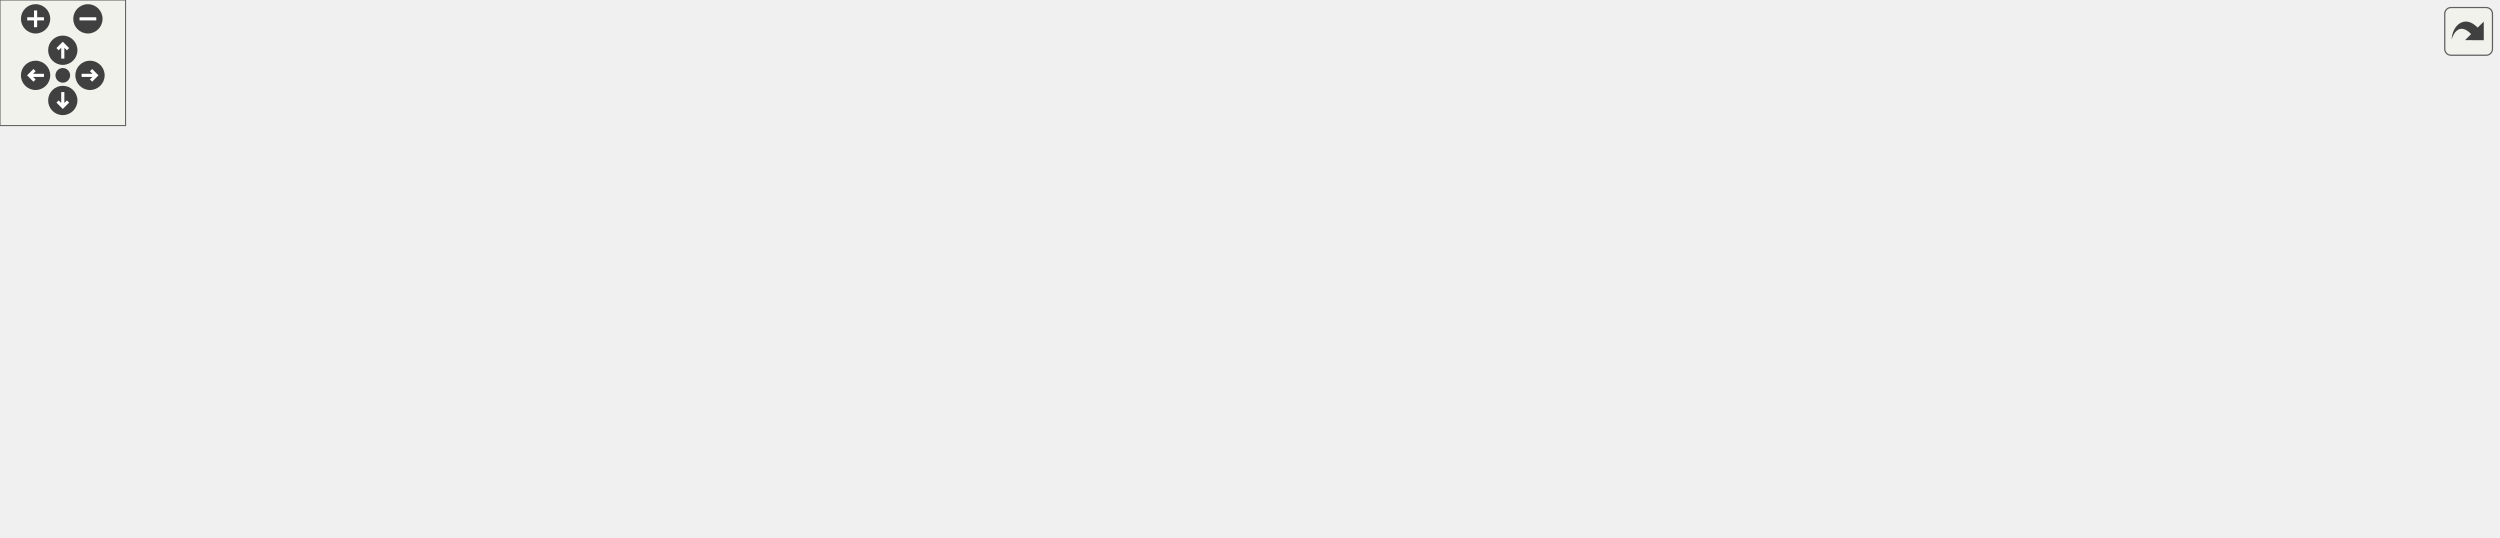
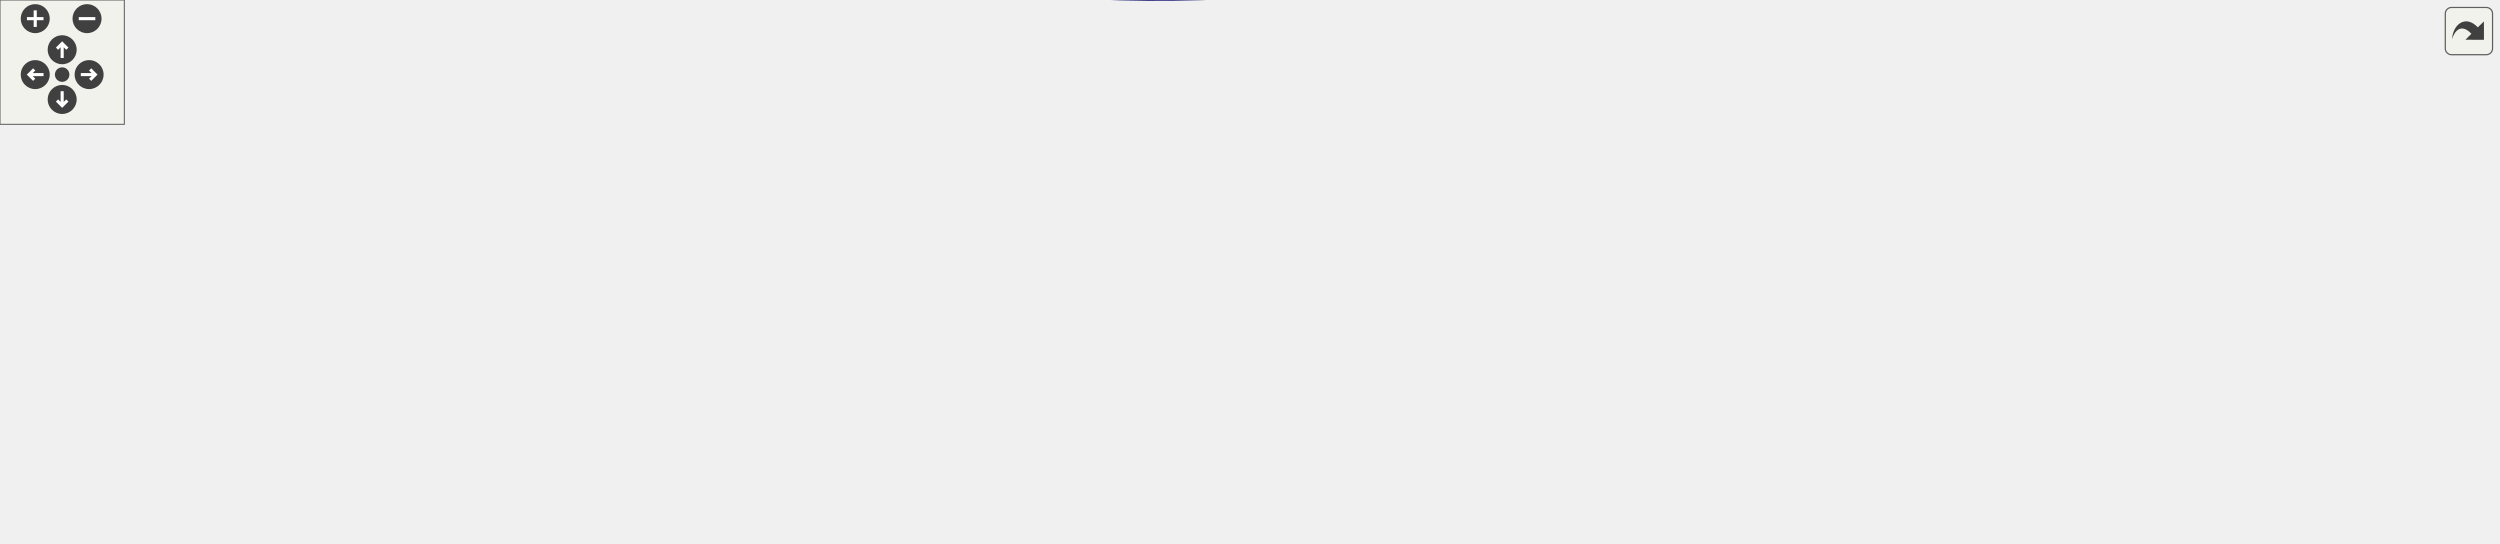
<svg xmlns="http://www.w3.org/2000/svg" xmlns:xlink="http://www.w3.org/1999/xlink" id="main" version="1.1" xml:space="preserve">
  <style type="text/css">
.edge:hover path { stroke: red; }
.edge:hover polygon { stroke: red; fill: red; }
</style>
  <defs>
    <circle id="rim" cx="0" cy="0" r="7" />
    <circle id="rim2" cx="0" cy="0" r="3.5" />
    <g id="zoomPlus">
      <use xlink:href="#rim" fill="#404040">
        <set attributeName="fill" to="#808080" begin="zoomplus.mouseover" end="zoomplus.mouseout" />
      </use>
      <path d="M-4,0h8M0,-4v8" fill="none" stroke="white" stroke-width="1.5" pointer-events="none" />
    </g>
    <g id="zoomMin">
      <use xlink:href="#rim" fill="#404040">
        <set attributeName="fill" to="#808080" begin="zoomminus.mouseover" end="zoomminus.mouseout" />
      </use>
      <path d="M-4,0h8" fill="none" stroke="white" stroke-width="1.5" pointer-events="none" />
    </g>
    <g id="dirArrow">
      <path fill="none" stroke="white" stroke-width="1.5" d="M0,-3.0v7 M-2.5,-0.5L0,-3.0L2.5,-0.5" />
    </g>
    <g id="resetDef">
      <use xlink:href="#rim2" fill="#404040">
        <set attributeName="fill" to="#808080" begin="reset.mouseover" end="reset.mouseout" />
      </use>
    </g>
  </defs>
  <svg id="graph" class="graph">
    <g id="viewport">
      <g id="node1" class="node">
-         <polygon fill="#bfbfbf" stroke="black" points="0,-34.279 0,-53.279 148,-53.279 148,-34.279 0,-34.279" />
-         <text text-anchor="middle" x="74" y="-41.279" font-family="Helvetica,sans-Serif" font-size="10.00">waypoint_addlink_customcost</text>
+         <polygon fill="#bfbfbf" stroke="black" points="0,-68.417 0,-87.417 148,-87.417 148,-68.417 0,-68.417" />
+         <text text-anchor="middle" x="74" y="-75.417" font-family="Helvetica,sans-Serif" font-size="10.00">waypoint_addlink_customcost</text>
      </g>
      <g id="node2" class="node">
        <g id="a_node2">
          <a xlink:href="../../d1/d2a/waypoints_8qh.html#a78500a5fdfa2de7f46f627274085fe08" target="_top" xlink:title="waypoint_addlink">
-             <polygon fill="none" stroke="black" points="184,-34.279 184,-53.279 276,-53.279 276,-34.279 184,-34.279" />
-             <text text-anchor="middle" x="230" y="-41.279" font-family="Helvetica,sans-Serif" font-size="10.00">waypoint_addlink</text>
+             <polygon fill="none" stroke="black" points="184,-68.417 184,-87.417 276,-87.417 276,-68.417 184,-68.417" />
+             <text text-anchor="middle" x="230" y="-75.417" font-family="Helvetica,sans-Serif" font-size="10.00">waypoint_addlink</text>
          </a>
        </g>
      </g>
      <g id="edge1" class="edge">
-         <path fill="none" stroke="midnightblue" d="M158.59,-43.779C167.257,-43.779 175.811,-43.779 183.81,-43.779" />
-         <polygon fill="midnightblue" stroke="midnightblue" points="158.392,-40.279 148.392,-43.779 158.392,-47.279 158.392,-40.279" />
+         <path fill="none" stroke="midnightblue" d="M158.59,-77.917C167.257,-77.917 175.811,-77.917 183.81,-77.917" />
+         <polygon fill="midnightblue" stroke="midnightblue" points="158.392,-74.417 148.392,-77.917 158.392,-81.417 158.392,-74.417" />
      </g>
      <g id="node3" class="node">
        <g id="a_node3">
+           <a xlink:href="../../d7/dc4/waypoints_8qc.html#a69801099f1662bc2611f9b1921fa521b" target="_top" xlink:title="waypoint_restore_hardwiredlinks">
+             <polygon fill="none" stroke="black" points="312,-125.417 312,-144.417 470,-144.417 470,-125.417 312,-125.417" />
+             <text text-anchor="middle" x="391" y="-132.417" font-family="Helvetica,sans-Serif" font-size="10.00">waypoint_restore_hardwiredlinks</text>
+           </a>
+         </g>
+       </g>
+       <g id="edge2" class="edge">
+         <path fill="none" stroke="midnightblue" d="M257.607,-92.047C273.146,-99.878 293.316,-109.333 312,-115.917 322.253,-119.53 333.5,-122.705 344.182,-125.374" />
+         <polygon fill="midnightblue" stroke="midnightblue" points="259.08,-88.869 248.585,-87.421 255.886,-95.098 259.08,-88.869" />
+       </g>
+       <g id="node4" class="node">
+         <g id="a_node4">
          <a xlink:href="../../d1/d2a/waypoints_8qh.html#a7ab4015afd0d98a36207a9186a62d127" target="_top" xlink:title="waypoint_think">
-             <polygon fill="none" stroke="black" points="344,-91.279 344,-110.279 426,-110.279 426,-91.279 344,-91.279" />
-             <text text-anchor="middle" x="385" y="-98.279" font-family="Helvetica,sans-Serif" font-size="10.00">waypoint_think</text>
-           </a>
-         </g>
-       </g>
-       <g id="edge2" class="edge">
-         <path fill="none" stroke="midnightblue" d="M266.07,-56.844C294.194,-67.322 333.014,-81.784 358.308,-91.207" />
-         <polygon fill="midnightblue" stroke="midnightblue" points="267.201,-53.531 256.609,-53.319 264.758,-60.09 267.201,-53.531" />
+             <polygon fill="none" stroke="black" points="350,-87.417 350,-106.417 432,-106.417 432,-87.417 350,-87.417" />
+             <text text-anchor="middle" x="391" y="-94.417" font-family="Helvetica,sans-Serif" font-size="10.00">waypoint_think</text>
+           </a>
+         </g>
+       </g>
+       <g id="edge3" class="edge">
+         <path fill="none" stroke="midnightblue" d="M286.196,-84.512C307.151,-87.016 330.599,-89.818 349.9,-92.125" />
+         <polygon fill="midnightblue" stroke="midnightblue" points="286.482,-81.022 276.138,-83.31 285.652,-87.972 286.482,-81.022" />
+       </g>
+       <g id="node9" class="node">
+         <g id="a_node9">
+           <a xlink:href="../../d1/d2a/waypoints_8qh.html#a059d616d0acff05a510d864cbecb6879" target="_top" xlink:title="waypoint_load_links">
+             <polygon fill="none" stroke="black" points="836,-30.417 836,-49.417 940,-49.417 940,-30.417 836,-30.417" />
+             <text text-anchor="middle" x="888" y="-37.417" font-family="Helvetica,sans-Serif" font-size="10.00">waypoint_load_links</text>
+           </a>
+         </g>
+       </g>
+       <g id="edge15" class="edge">
+         <path fill="none" stroke="midnightblue" d="M256.098,-63.411C271.678,-55.108 292.402,-45.301 312,-39.917 521.297,17.589 584.2,2.373 800,-20.917 817.215,-22.775 836.02,-26.643 851.727,-30.408" />
+         <polygon fill="midnightblue" stroke="midnightblue" points="254.205,-60.457 247.118,-68.333 257.57,-66.595 254.205,-60.457" />
+       </g>
+       <g id="node14" class="node">
+         <g id="a_node14">
+           <a xlink:href="../../d1/d2a/waypoints_8qh.html#a9796c4409e3d938680854a26cbd909df" target="_top" xlink:title="waypoint_load_hardwiredlinks">
+             <polygon fill="none" stroke="black" points="318,-49.417 318,-68.417 464,-68.417 464,-49.417 318,-49.417" />
+             <text text-anchor="middle" x="391" y="-56.417" font-family="Helvetica,sans-Serif" font-size="10.00">waypoint_load_hardwiredlinks</text>
+           </a>
+         </g>
+       </g>
+       <g id="edge16" class="edge">
+         <path fill="none" stroke="midnightblue" d="M286.173,-71.324C296.437,-70.097 307.299,-68.799 317.98,-67.523" />
+         <polygon fill="midnightblue" stroke="midnightblue" points="285.652,-67.861 276.138,-72.523 286.482,-74.811 285.652,-67.861" />
+       </g>
+       <g id="node5" class="node">
+         <g id="a_node5">
+           <a xlink:href="../../d1/d2a/waypoints_8qh.html#a7b401ce3982d2ff32e2581b69ce746b5" target="_top" xlink:title="waypoint_schedulerelink">
+             <polygon fill="none" stroke="black" points="506.5,-106.417 506.5,-125.417 629.5,-125.417 629.5,-106.417 506.5,-106.417" />
+             <text text-anchor="middle" x="568" y="-113.417" font-family="Helvetica,sans-Serif" font-size="10.00">waypoint_schedulerelink</text>
+           </a>
+         </g>
+       </g>
+       <g id="edge4" class="edge">
+         <path fill="none" stroke="midnightblue" d="M442.293,-102.377C462.305,-104.55 485.507,-107.069 506.432,-109.341" />
+         <polygon fill="midnightblue" stroke="midnightblue" points="442.468,-98.876 432.149,-101.276 441.712,-105.835 442.468,-98.876" />
+       </g>
+       <g id="node6" class="node">
+         <g id="a_node6">
+           <a xlink:href="../../d1/d2a/waypoints_8qh.html#af85db2f228ad24c8f013717be024365f" target="_top" xlink:title="waypoint_remove">
+             <polygon fill="none" stroke="black" points="841.5,-125.417 841.5,-144.417 934.5,-144.417 934.5,-125.417 841.5,-125.417" />
+             <text text-anchor="middle" x="888" y="-132.417" font-family="Helvetica,sans-Serif" font-size="10.00">waypoint_remove</text>
+           </a>
+         </g>
+       </g>
+       <g id="edge5" class="edge">
+         <path fill="none" stroke="midnightblue" d="M618.573,-127.542C633.708,-130.572 650.457,-133.409 666,-134.917 726.338,-140.77 796.38,-139.398 841.163,-137.49" />
+         <polygon fill="midnightblue" stroke="midnightblue" points="618.891,-124.033 608.388,-125.427 617.468,-130.887 618.891,-124.033" />
+       </g>
+       <g id="node7" class="node">
+         <g id="a_node7">
+           <a xlink:href="../../d1/d2a/waypoints_8qh.html#a7caa23c12bbb5f161ff6104a3fb429d2" target="_top" xlink:title="waypoint_removelink">
+             <polygon fill="none" stroke="black" points="679,-106.417 679,-125.417 787,-125.417 787,-106.417 679,-106.417" />
+             <text text-anchor="middle" x="733" y="-113.417" font-family="Helvetica,sans-Serif" font-size="10.00">waypoint_removelink</text>
+           </a>
+         </g>
+       </g>
+       <g id="edge6" class="edge">
+         <path fill="none" stroke="midnightblue" d="M640.02,-115.917C653.023,-115.917 666.388,-115.917 678.762,-115.917" />
+         <polygon fill="midnightblue" stroke="midnightblue" points="639.695,-112.417 629.695,-115.917 639.695,-119.417 639.695,-112.417" />
      </g>
      <g id="node8" class="node">
        <g id="a_node8">
-           <a xlink:href="../../d1/d2a/waypoints_8qh.html#a059d616d0acff05a510d864cbecb6879" target="_top" xlink:title="waypoint_load_links">
-             <polygon fill="none" stroke="black" points="824,-25.279 824,-44.279 928,-44.279 928,-25.279 824,-25.279" />
-             <text text-anchor="middle" x="876" y="-32.279" font-family="Helvetica,sans-Serif" font-size="10.00">waypoint_load_links</text>
-           </a>
-         </g>
-       </g>
-       <g id="edge14" class="edge">
-         <path fill="none" stroke="midnightblue" d="M275.488,-31.818C287.278,-29.069 300.052,-26.461 312,-24.779 521.526,4.728 577.628,6.925 788,-15.779 805.215,-17.637 824.02,-21.506 839.727,-25.27" />
-         <polygon fill="midnightblue" stroke="midnightblue" points="274.323,-28.499 265.426,-34.252 275.969,-35.303 274.323,-28.499" />
+           <a xlink:href="../../d1/d2a/waypoints_8qh.html#a179e3b775f919c65b3b961ef5c2262b9" target="_top" xlink:title="waypoint_schedulerelinkall">
+             <polygon fill="none" stroke="black" points="666.5,-30.417 666.5,-49.417 799.5,-49.417 799.5,-30.417 666.5,-30.417" />
+             <text text-anchor="middle" x="733" y="-37.417" font-family="Helvetica,sans-Serif" font-size="10.00">waypoint_schedulerelinkall</text>
+           </a>
+         </g>
+       </g>
+       <g id="edge8" class="edge">
+         <path fill="none" stroke="midnightblue" d="M607.749,-102.607C615.313,-99.474 623.048,-95.878 630,-91.917 647.611,-81.881 648.259,-73.722 666,-63.917 676.458,-58.137 688.581,-53.265 699.561,-49.453" />
+         <polygon fill="midnightblue" stroke="midnightblue" points="606.353,-99.395 598.333,-106.319 608.92,-105.907 606.353,-99.395" />
+       </g>
+       <g id="edge10" class="edge">
+         <path fill="none" stroke="midnightblue" d="M619.053,-103.954C682.073,-88.893 789.077,-63.319 846.96,-49.486" />
+         <polygon fill="midnightblue" stroke="midnightblue" points="617.865,-100.639 608.953,-106.368 619.493,-107.448 617.865,-100.639" />
+       </g>
+       <g id="node10" class="node">
+         <g id="a_node10">
+           <a xlink:href="../../d1/d2a/waypoints_8qh.html#aab164ee392b5c403e32390e58807707f" target="_top" xlink:title="waypoint_spawnpersonal">
+             <polygon fill="none" stroke="black" points="670,-182.417 670,-201.417 796,-201.417 796,-182.417 670,-182.417" />
+             <text text-anchor="middle" x="733" y="-189.417" font-family="Helvetica,sans-Serif" font-size="10.00">waypoint_spawnpersonal</text>
+           </a>
+         </g>
+       </g>
+       <g id="edge11" class="edge">
+         <path fill="none" stroke="midnightblue" d="M593.879,-130.532C613.186,-141.559 640.816,-156.657 666,-167.917 677.91,-173.241 691.394,-178.308 703.055,-182.401" />
+         <polygon fill="midnightblue" stroke="midnightblue" points="595.529,-127.443 585.117,-125.481 592.033,-133.508 595.529,-127.443" />
+       </g>
+       <g id="edge7" class="edge">
+         <path fill="none" stroke="midnightblue" d="M797.152,-123.759C811.894,-125.59 827.319,-127.505 841.144,-129.222" />
+         <polygon fill="midnightblue" stroke="midnightblue" points="797.438,-120.268 787.083,-122.509 796.575,-127.214 797.438,-120.268" />
+       </g>
+       <g id="edge9" class="edge">
+         <path fill="none" stroke="midnightblue" d="M809.946,-39.917C818.638,-39.917 827.339,-39.917 835.601,-39.917" />
+         <polygon fill="midnightblue" stroke="midnightblue" points="809.774,-36.417 799.774,-39.917 809.774,-43.417 809.774,-36.417" />
+       </g>
+       <g id="node11" class="node">
+         <g id="a_node11">
+           <a xlink:href="../../d8/d39/havocbot_8qh.html#a220d6282b351b7a69e7ee1bfce73098f" target="_top" xlink:title="havocbot_moveto">
+             <polygon fill="none" stroke="black" points="841,-182.417 841,-201.417 935,-201.417 935,-182.417 841,-182.417" />
+             <text text-anchor="middle" x="888" y="-189.417" font-family="Helvetica,sans-Serif" font-size="10.00">havocbot_moveto</text>
+           </a>
+         </g>
+       </g>
+       <g id="edge12" class="edge">
+         <path fill="none" stroke="midnightblue" d="M806.44,-191.917C818.126,-191.917 829.939,-191.917 840.784,-191.917" />
+         <polygon fill="midnightblue" stroke="midnightblue" points="806.231,-188.417 796.231,-191.917 806.231,-195.417 806.231,-188.417" />
+       </g>
+       <g id="node12" class="node">
+         <g id="a_node12">
+           <a xlink:href="../../d8/d39/havocbot_8qh.html#afb882bcf6c4a44e801e4fb9eafbbf1f4" target="_top" xlink:title="havocbot_setupbot">
+             <polygon fill="none" stroke="black" points="976.5,-182.417 976.5,-201.417 1075.5,-201.417 1075.5,-182.417 976.5,-182.417" />
+             <text text-anchor="middle" x="1026" y="-189.417" font-family="Helvetica,sans-Serif" font-size="10.00">havocbot_setupbot</text>
+           </a>
+         </g>
+       </g>
+       <g id="edge13" class="edge">
+         <path fill="none" stroke="midnightblue" d="M945.181,-191.917C955.48,-191.917 966.152,-191.917 976.213,-191.917" />
+         <polygon fill="midnightblue" stroke="midnightblue" points="945.043,-188.417 935.043,-191.917 945.043,-195.417 945.043,-188.417" />
      </g>
      <g id="node13" class="node">
        <g id="a_node13">
-           <a xlink:href="../../d1/d2a/waypoints_8qh.html#a9796c4409e3d938680854a26cbd909df" target="_top" xlink:title="waypoint_load_hardwiredlinks">
-             <polygon fill="none" stroke="black" points="312,-34.279 312,-53.279 458,-53.279 458,-34.279 312,-34.279" />
-             <text text-anchor="middle" x="385" y="-41.279" font-family="Helvetica,sans-Serif" font-size="10.00">waypoint_load_hardwiredlinks</text>
-           </a>
-         </g>
-       </g>
-       <g id="edge15" class="edge">
-         <path fill="none" stroke="midnightblue" d="M286.108,-43.779C294.508,-43.779 303.283,-43.779 311.98,-43.779" />
-         <polygon fill="midnightblue" stroke="midnightblue" points="286.078,-40.279 276.078,-43.779 286.077,-47.279 286.078,-40.279" />
-       </g>
-       <g id="node4" class="node">
-         <g id="a_node4">
-           <a xlink:href="../../d1/d2a/waypoints_8qh.html#a7b401ce3982d2ff32e2581b69ce746b5" target="_top" xlink:title="waypoint_schedulerelink">
-             <polygon fill="none" stroke="black" points="494.5,-101.279 494.5,-120.279 617.5,-120.279 617.5,-101.279 494.5,-101.279" />
-             <text text-anchor="middle" x="556" y="-108.279" font-family="Helvetica,sans-Serif" font-size="10.00">waypoint_schedulerelink</text>
-           </a>
-         </g>
-       </g>
-       <g id="edge3" class="edge">
-         <path fill="none" stroke="midnightblue" d="M436.194,-103.749C454.469,-104.83 475.322,-106.064 494.403,-107.193" />
-         <polygon fill="midnightblue" stroke="midnightblue" points="436.24,-100.246 426.051,-103.149 435.826,-107.233 436.24,-100.246" />
-       </g>
-       <g id="node5" class="node">
-         <g id="a_node5">
-           <a xlink:href="../../d1/d2a/waypoints_8qh.html#af85db2f228ad24c8f013717be024365f" target="_top" xlink:title="waypoint_remove">
-             <polygon fill="none" stroke="black" points="829.5,-120.279 829.5,-139.279 922.5,-139.279 922.5,-120.279 829.5,-120.279" />
-             <text text-anchor="middle" x="876" y="-127.279" font-family="Helvetica,sans-Serif" font-size="10.00">waypoint_remove</text>
-           </a>
-         </g>
-       </g>
-       <g id="edge4" class="edge">
-         <path fill="none" stroke="midnightblue" d="M606.573,-122.404C621.708,-125.434 638.457,-128.271 654,-129.779 714.338,-135.633 784.38,-134.261 829.163,-132.352" />
-         <polygon fill="midnightblue" stroke="midnightblue" points="606.891,-118.895 596.388,-120.289 605.468,-125.749 606.891,-118.895" />
-       </g>
-       <g id="node6" class="node">
-         <g id="a_node6">
-           <a xlink:href="../../d1/d2a/waypoints_8qh.html#a7caa23c12bbb5f161ff6104a3fb429d2" target="_top" xlink:title="waypoint_removelink">
-             <polygon fill="none" stroke="black" points="667,-101.279 667,-120.279 775,-120.279 775,-101.279 667,-101.279" />
-             <text text-anchor="middle" x="721" y="-108.279" font-family="Helvetica,sans-Serif" font-size="10.00">waypoint_removelink</text>
-           </a>
-         </g>
-       </g>
-       <g id="edge5" class="edge">
-         <path fill="none" stroke="midnightblue" d="M628.02,-110.779C641.023,-110.779 654.388,-110.779 666.762,-110.779" />
-         <polygon fill="midnightblue" stroke="midnightblue" points="627.695,-107.279 617.695,-110.779 627.695,-114.279 627.695,-107.279" />
-       </g>
-       <g id="node7" class="node">
-         <g id="a_node7">
-           <a xlink:href="../../d1/d2a/waypoints_8qh.html#a179e3b775f919c65b3b961ef5c2262b9" target="_top" xlink:title="waypoint_schedulerelinkall">
-             <polygon fill="none" stroke="black" points="654.5,-25.279 654.5,-44.279 787.5,-44.279 787.5,-25.279 654.5,-25.279" />
-             <text text-anchor="middle" x="721" y="-32.279" font-family="Helvetica,sans-Serif" font-size="10.00">waypoint_schedulerelinkall</text>
-           </a>
-         </g>
-       </g>
-       <g id="edge7" class="edge">
-         <path fill="none" stroke="midnightblue" d="M595.749,-97.469C603.313,-94.337 611.048,-90.741 618,-86.779 635.611,-76.743 636.259,-68.584 654,-58.779 664.458,-52.999 676.581,-48.127 687.561,-44.315" />
-         <polygon fill="midnightblue" stroke="midnightblue" points="594.353,-94.257 586.333,-101.181 596.92,-100.769 594.353,-94.257" />
-       </g>
-       <g id="edge9" class="edge">
-         <path fill="none" stroke="midnightblue" d="M607.053,-98.817C670.073,-83.755 777.077,-58.182 834.96,-44.348" />
-         <polygon fill="midnightblue" stroke="midnightblue" points="605.865,-95.502 596.953,-101.23 607.493,-102.31 605.865,-95.502" />
-       </g>
-       <g id="node9" class="node">
-         <g id="a_node9">
-           <a xlink:href="../../d1/d2a/waypoints_8qh.html#aab164ee392b5c403e32390e58807707f" target="_top" xlink:title="waypoint_spawnpersonal">
-             <polygon fill="none" stroke="black" points="658,-177.279 658,-196.279 784,-196.279 784,-177.279 658,-177.279" />
-             <text text-anchor="middle" x="721" y="-184.279" font-family="Helvetica,sans-Serif" font-size="10.00">waypoint_spawnpersonal</text>
-           </a>
-         </g>
-       </g>
-       <g id="edge10" class="edge">
-         <path fill="none" stroke="midnightblue" d="M581.879,-125.395C601.186,-136.421 628.816,-151.519 654,-162.779 665.91,-168.104 679.394,-173.17 691.055,-177.264" />
-         <polygon fill="midnightblue" stroke="midnightblue" points="583.529,-122.306 573.117,-120.344 580.033,-128.37 583.529,-122.306" />
-       </g>
-       <g id="edge6" class="edge">
-         <path fill="none" stroke="midnightblue" d="M785.152,-118.621C799.894,-120.452 815.319,-122.367 829.144,-124.084" />
-         <polygon fill="midnightblue" stroke="midnightblue" points="785.438,-115.13 775.083,-117.371 784.575,-122.077 785.438,-115.13" />
-       </g>
-       <g id="edge8" class="edge">
-         <path fill="none" stroke="midnightblue" d="M797.946,-34.779C806.638,-34.779 815.339,-34.779 823.601,-34.779" />
-         <polygon fill="midnightblue" stroke="midnightblue" points="797.774,-31.279 787.774,-34.779 797.774,-38.279 797.774,-31.279" />
-       </g>
-       <g id="node10" class="node">
-         <g id="a_node10">
-           <a xlink:href="../../d8/d39/havocbot_8qh.html#a220d6282b351b7a69e7ee1bfce73098f" target="_top" xlink:title="havocbot_moveto">
-             <polygon fill="none" stroke="black" points="829,-177.279 829,-196.279 923,-196.279 923,-177.279 829,-177.279" />
-             <text text-anchor="middle" x="876" y="-184.279" font-family="Helvetica,sans-Serif" font-size="10.00">havocbot_moveto</text>
-           </a>
-         </g>
-       </g>
-       <g id="edge11" class="edge">
-         <path fill="none" stroke="midnightblue" d="M794.44,-186.779C806.126,-186.779 817.939,-186.779 828.784,-186.779" />
-         <polygon fill="midnightblue" stroke="midnightblue" points="794.231,-183.279 784.231,-186.779 794.231,-190.279 794.231,-183.279" />
-       </g>
-       <g id="node11" class="node">
-         <g id="a_node11">
-           <a xlink:href="../../d8/d39/havocbot_8qh.html#afb882bcf6c4a44e801e4fb9eafbbf1f4" target="_top" xlink:title="havocbot_setupbot">
-             <polygon fill="none" stroke="black" points="964.5,-177.279 964.5,-196.279 1063.5,-196.279 1063.5,-177.279 964.5,-177.279" />
-             <text text-anchor="middle" x="1014" y="-184.279" font-family="Helvetica,sans-Serif" font-size="10.00">havocbot_setupbot</text>
-           </a>
-         </g>
-       </g>
-       <g id="edge12" class="edge">
-         <path fill="none" stroke="midnightblue" d="M933.181,-186.779C943.48,-186.779 954.152,-186.779 964.213,-186.779" />
-         <polygon fill="midnightblue" stroke="midnightblue" points="933.043,-183.279 923.043,-186.779 933.043,-190.279 933.043,-183.279" />
-       </g>
-       <g id="node12" class="node">
-         <g id="a_node12">
          <a xlink:href="../../d1/da9/bot_8qh.html#abd19370e4d61d3549dbbe44826531536" target="_top" xlink:title="bot_clientconnect">
-             <polygon fill="none" stroke="black" points="1100.5,-177.279 1100.5,-196.279 1193.5,-196.279 1193.5,-177.279 1100.5,-177.279" />
-             <text text-anchor="middle" x="1147" y="-184.279" font-family="Helvetica,sans-Serif" font-size="10.00">bot_clientconnect</text>
-           </a>
-         </g>
-       </g>
-       <g id="edge13" class="edge">
-         <path fill="none" stroke="midnightblue" d="M1074,-186.779C1082.79,-186.779 1091.75,-186.779 1100.22,-186.779" />
-         <polygon fill="midnightblue" stroke="midnightblue" points="1073.78,-183.279 1063.78,-186.779 1073.78,-190.279 1073.78,-183.279" />
+             <polygon fill="none" stroke="black" points="1112.5,-182.417 1112.5,-201.417 1205.5,-201.417 1205.5,-182.417 1112.5,-182.417" />
+             <text text-anchor="middle" x="1159" y="-189.417" font-family="Helvetica,sans-Serif" font-size="10.00">bot_clientconnect</text>
+           </a>
+         </g>
+       </g>
+       <g id="edge14" class="edge">
+         <path fill="none" stroke="midnightblue" d="M1086,-191.917C1094.79,-191.917 1103.75,-191.917 1112.22,-191.917" />
+         <polygon fill="midnightblue" stroke="midnightblue" points="1085.78,-188.417 1075.78,-191.917 1085.78,-195.417 1085.78,-188.417" />
+       </g>
+       <g id="edge18" class="edge">
+         <path fill="none" stroke="midnightblue" d="M474.223,-62.634C520.15,-63.778 578.361,-63.685 630,-58.917 650.089,-57.062 672.124,-53.193 690.556,-49.428" />
+         <polygon fill="midnightblue" stroke="midnightblue" points="474.113,-59.129 464.021,-62.354 473.922,-66.127 474.113,-59.129" />
+       </g>
+       <g id="node15" class="node">
+         <g id="a_node15">
+           <a xlink:href="../../d1/da9/bot_8qh.html#aca1687b4e440adf8111b9438919a0b0a" target="_top" xlink:title="bot_serverframe">
+             <polygon fill="none" stroke="black" points="524.5,-30.417 524.5,-49.417 611.5,-49.417 611.5,-30.417 524.5,-30.417" />
+             <text text-anchor="middle" x="568" y="-37.417" font-family="Helvetica,sans-Serif" font-size="10.00">bot_serverframe</text>
+           </a>
+         </g>
      </g>
      <g id="edge17" class="edge">
-         <path fill="none" stroke="midnightblue" d="M468.391,-52.731C512.786,-56.195 568.466,-58.353 618,-53.779 638.089,-51.924 660.124,-48.055 678.556,-44.29" />
-         <polygon fill="midnightblue" stroke="midnightblue" points="468.482,-49.227 458.23,-51.901 467.911,-56.204 468.482,-49.227" />
-       </g>
-       <g id="node14" class="node">
-         <g id="a_node14">
-           <a xlink:href="../../d1/da9/bot_8qh.html#aca1687b4e440adf8111b9438919a0b0a" target="_top" xlink:title="bot_serverframe">
-             <polygon fill="none" stroke="black" points="512.5,-25.279 512.5,-44.279 599.5,-44.279 599.5,-25.279 512.5,-25.279" />
-             <text text-anchor="middle" x="556" y="-32.279" font-family="Helvetica,sans-Serif" font-size="10.00">bot_serverframe</text>
-           </a>
-         </g>
-       </g>
-       <g id="edge16" class="edge">
-         <path fill="none" stroke="midnightblue" d="M468.181,-39.402C483.482,-38.588 498.885,-37.767 512.38,-37.049" />
-         <polygon fill="midnightblue" stroke="midnightblue" points="467.961,-35.909 458.161,-39.936 468.333,-42.899 467.961,-35.909" />
+         <path fill="none" stroke="midnightblue" d="M474.271,-49.984C491.48,-48.116 508.961,-46.218 524.036,-44.581" />
+         <polygon fill="midnightblue" stroke="midnightblue" points="473.753,-46.52 464.19,-51.079 474.509,-53.479 473.753,-46.52" />
      </g>
    </g>
  </svg>
  <g id="navigator" transform="translate(0 0)" fill="#404254">
    <rect fill="#f2f5e9" fill-opacity="0.5" stroke="#606060" stroke-width=".5" x="0" y="0" width="60" height="60" />
    <use id="zoomplus" xlink:href="#zoomPlus" x="17" y="9" />
    <use id="zoomminus" xlink:href="#zoomMin" x="42" y="9" />
    <use id="reset" xlink:href="#resetDef" x="30" y="36" />
    <g id="arrowUp" xlink:href="#dirArrow" transform="translate(30 24)">
      <use xlink:href="#rim" fill="#404040">
        <set attributeName="fill" to="#808080" begin="arrowUp.mouseover" end="arrowUp.mouseout" />
      </use>
      <path fill="none" stroke="white" stroke-width="1.5" d="M0,-3.0v7 M-2.5,-0.5L0,-3.0L2.5,-0.5" />
    </g>
    <g id="arrowRight" xlink:href="#dirArrow" transform="rotate(90) translate(36 -43)">
      <use xlink:href="#rim" fill="#404040">
        <set attributeName="fill" to="#808080" begin="arrowRight.mouseover" end="arrowRight.mouseout" />
      </use>
      <path fill="none" stroke="white" stroke-width="1.5" d="M0,-3.0v7 M-2.5,-0.5L0,-3.0L2.5,-0.5" />
    </g>
    <g id="arrowDown" xlink:href="#dirArrow" transform="rotate(180) translate(-30 -48)">
      <use xlink:href="#rim" fill="#404040">
        <set attributeName="fill" to="#808080" begin="arrowDown.mouseover" end="arrowDown.mouseout" />
      </use>
      <path fill="none" stroke="white" stroke-width="1.5" d="M0,-3.0v7 M-2.5,-0.5L0,-3.0L2.5,-0.5" />
    </g>
    <g id="arrowLeft" xlink:href="#dirArrow" transform="rotate(270) translate(-36 17)">
      <use xlink:href="#rim" fill="#404040">
        <set attributeName="fill" to="#808080" begin="arrowLeft.mouseover" end="arrowLeft.mouseout" />
      </use>
      <path fill="none" stroke="white" stroke-width="1.5" d="M0,-3.0v7 M-2.5,-0.5L0,-3.0L2.5,-0.5" />
    </g>
  </g>
  <svg viewBox="0 0 15 15" width="100%" height="30px" preserveAspectRatio="xMaxYMin meet">
    <g id="arrow_out" transform="scale(0.3 0.3)">
      <a xlink:href="waypoints_8qc_a366118166944b7c3433ad78c7f388462_icgraph_org.svg" target="_base">
        <rect id="button" ry="5" rx="5" y="6" x="6" height="38" width="38" fill="#f2f5e9" fill-opacity="0.5" stroke="#606060" stroke-width="1.0" />
        <path id="arrow" d="M 11.5,31.437 C 11.94,20.098 22.043,11.323 32.159,21.979 L 37.069,17.246 C 37.069,17.246 37.088,32 37.088,32 L 22.16,31.978 C 22.16,31.978 26.998,27.14 26.998,27.14 C 18.529,18.264 13.292,25.23 11.5,31.437 z" style="fill:#404040;" />
      </a>
    </g>
  </svg>
</svg>
